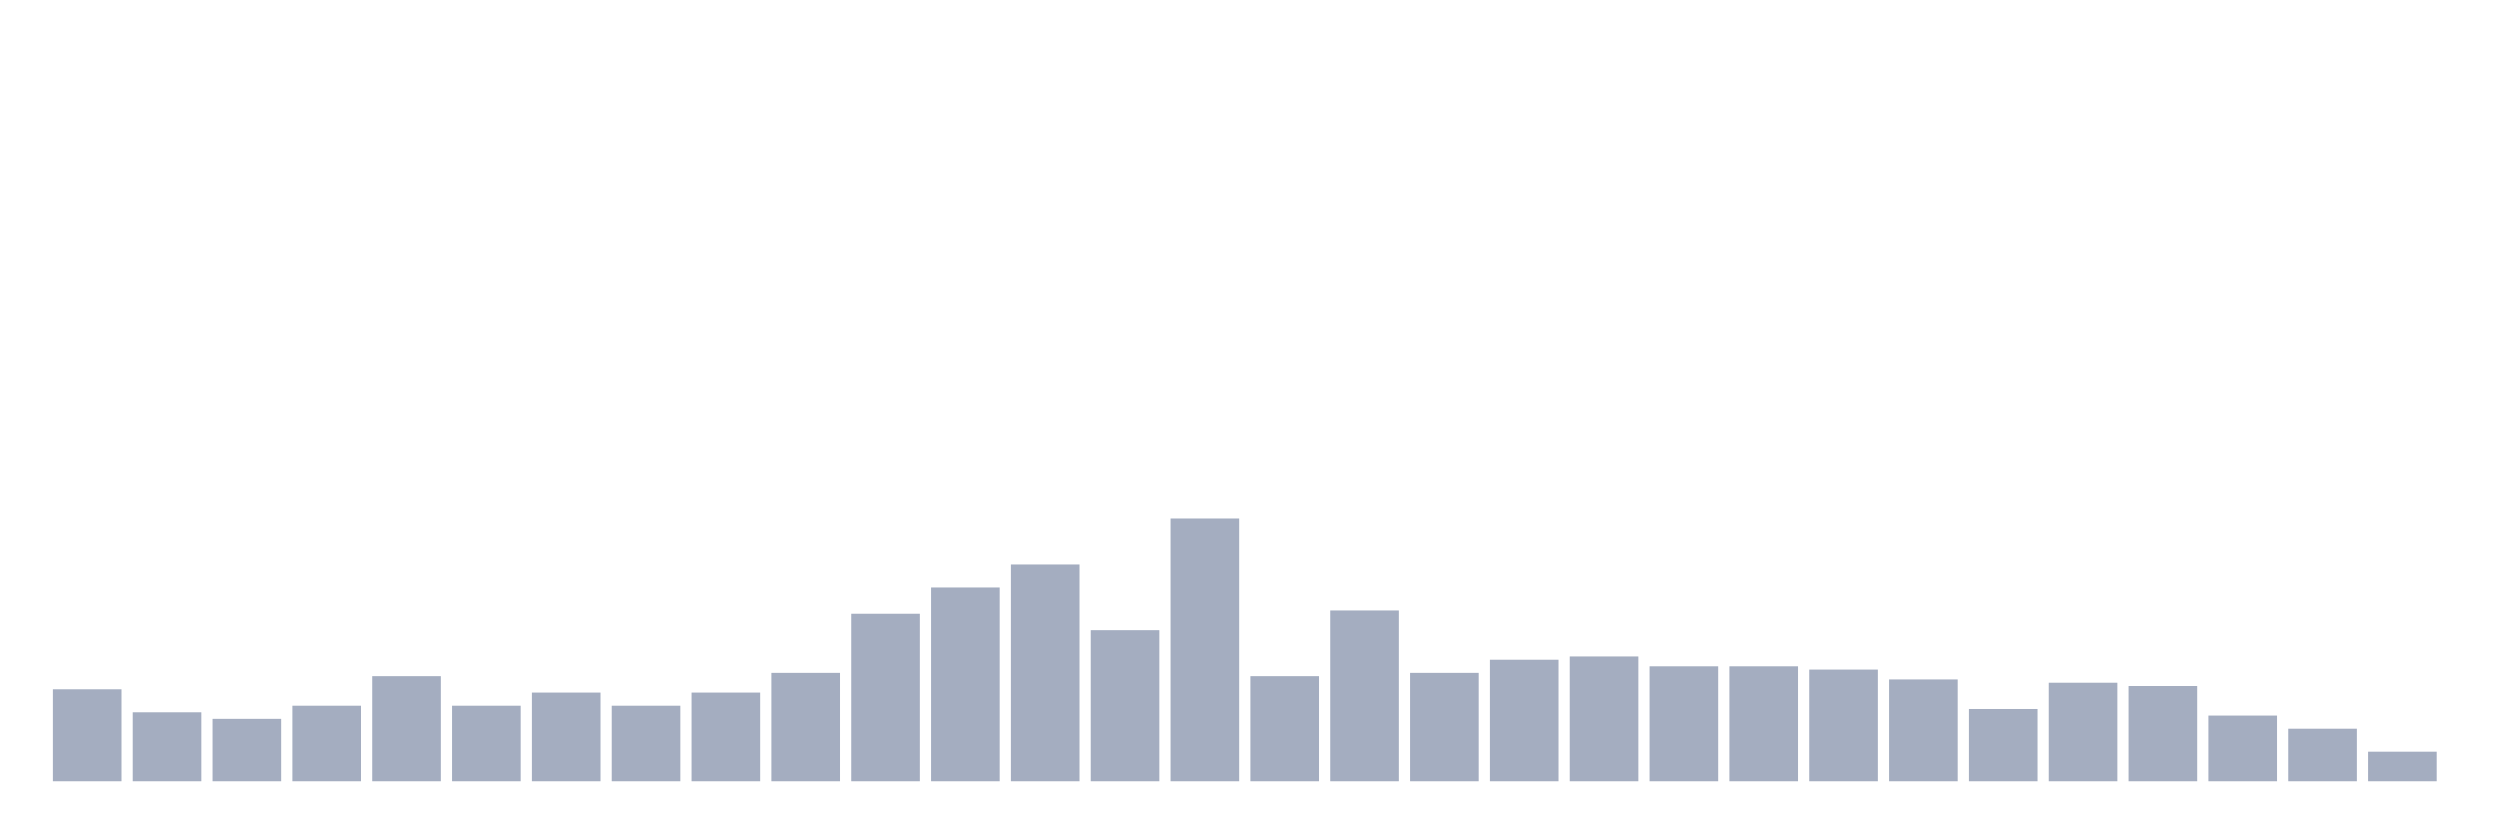
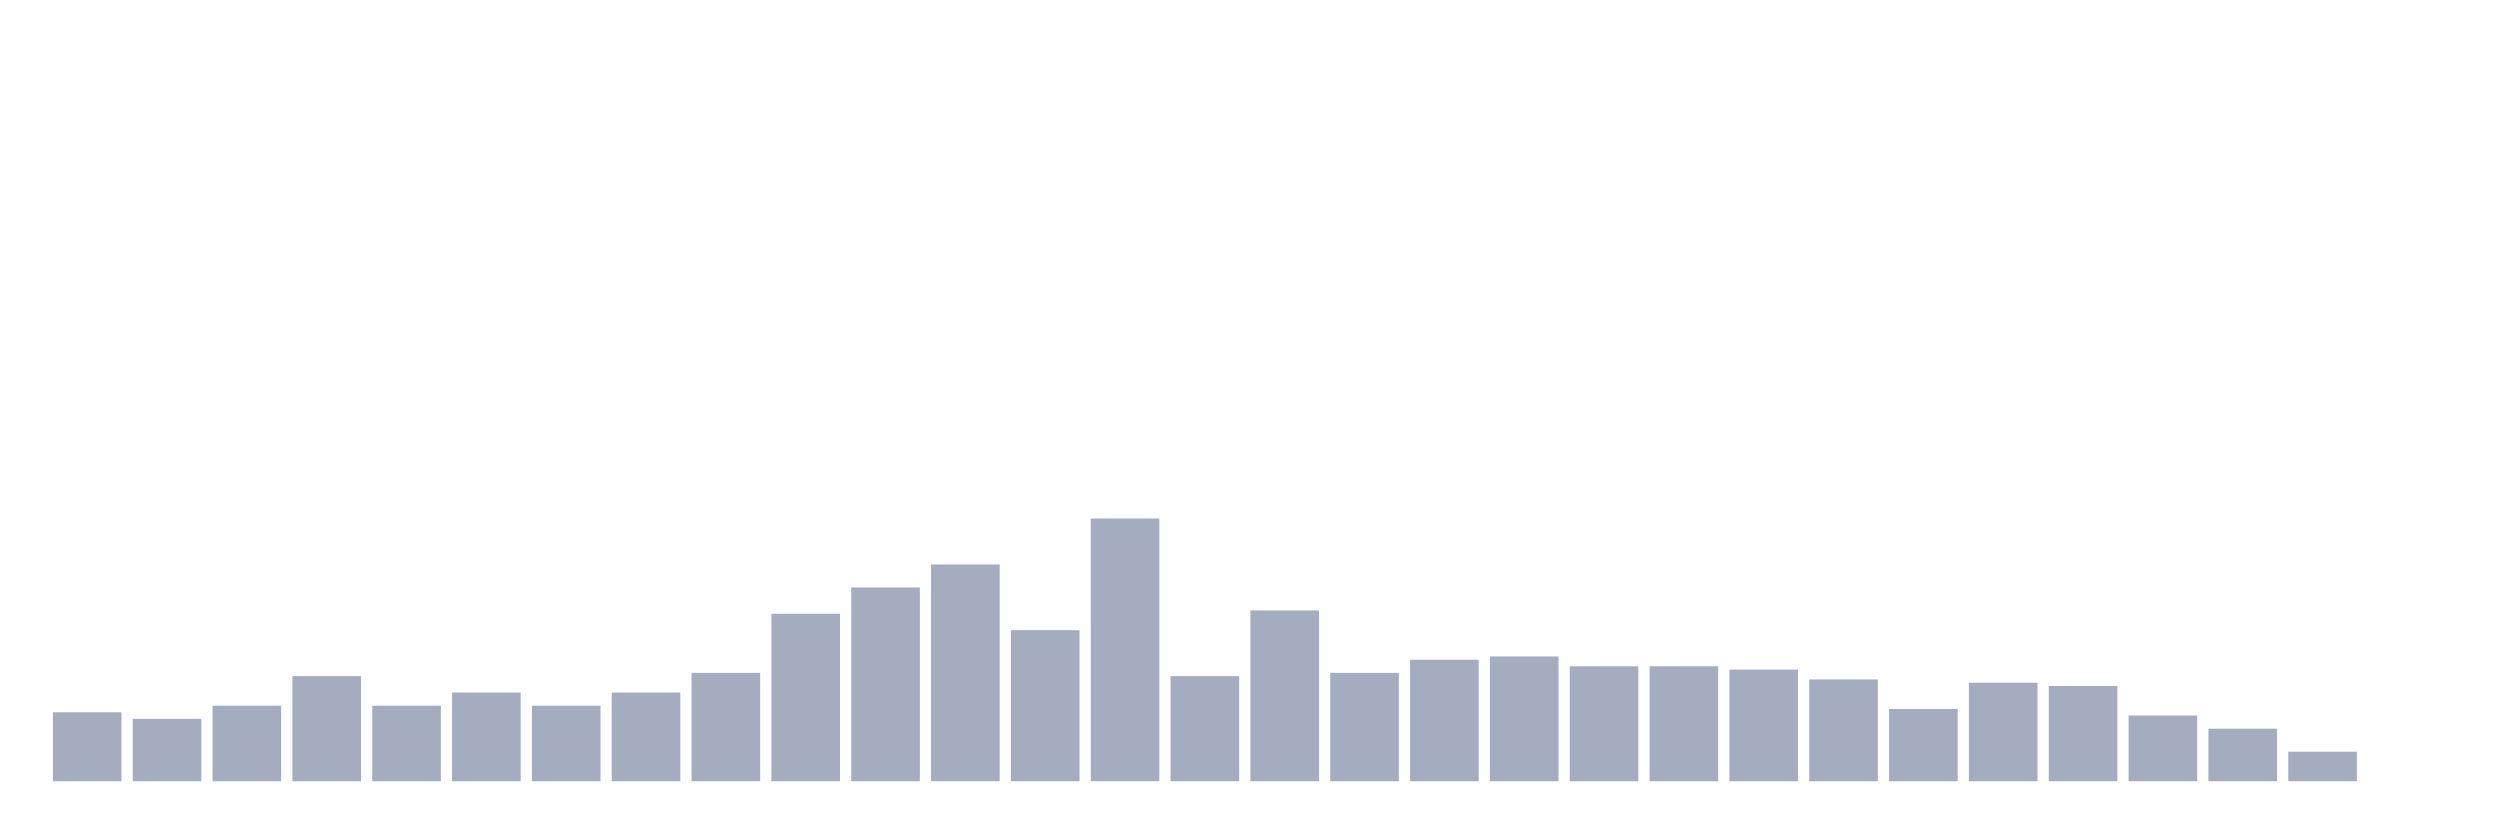
<svg xmlns="http://www.w3.org/2000/svg" viewBox="0 0 480 160">
  <g transform="translate(10,10)">
-     <rect class="bar" x="0.153" width="13.175" y="122.342" height="17.658" fill="rgb(164,173,192)" />
-     <rect class="bar" x="15.482" width="13.175" y="126.757" height="13.243" fill="rgb(164,173,192)" />
-     <rect class="bar" x="30.81" width="13.175" y="128.018" height="11.982" fill="rgb(164,173,192)" />
-     <rect class="bar" x="46.138" width="13.175" y="125.495" height="14.505" fill="rgb(164,173,192)" />
-     <rect class="bar" x="61.466" width="13.175" y="119.82" height="20.18" fill="rgb(164,173,192)" />
-     <rect class="bar" x="76.794" width="13.175" y="125.495" height="14.505" fill="rgb(164,173,192)" />
-     <rect class="bar" x="92.123" width="13.175" y="122.973" height="17.027" fill="rgb(164,173,192)" />
-     <rect class="bar" x="107.451" width="13.175" y="125.495" height="14.505" fill="rgb(164,173,192)" />
-     <rect class="bar" x="122.779" width="13.175" y="122.973" height="17.027" fill="rgb(164,173,192)" />
-     <rect class="bar" x="138.107" width="13.175" y="119.189" height="20.811" fill="rgb(164,173,192)" />
-     <rect class="bar" x="153.436" width="13.175" y="107.838" height="32.162" fill="rgb(164,173,192)" />
-     <rect class="bar" x="168.764" width="13.175" y="102.793" height="37.207" fill="rgb(164,173,192)" />
-     <rect class="bar" x="184.092" width="13.175" y="98.378" height="41.622" fill="rgb(164,173,192)" />
-     <rect class="bar" x="199.42" width="13.175" y="110.991" height="29.009" fill="rgb(164,173,192)" />
-     <rect class="bar" x="214.748" width="13.175" y="89.55" height="50.45" fill="rgb(164,173,192)" />
-     <rect class="bar" x="230.077" width="13.175" y="119.82" height="20.18" fill="rgb(164,173,192)" />
-     <rect class="bar" x="245.405" width="13.175" y="107.207" height="32.793" fill="rgb(164,173,192)" />
-     <rect class="bar" x="260.733" width="13.175" y="119.189" height="20.811" fill="rgb(164,173,192)" />
-     <rect class="bar" x="276.061" width="13.175" y="116.667" height="23.333" fill="rgb(164,173,192)" />
-     <rect class="bar" x="291.39" width="13.175" y="116.036" height="23.964" fill="rgb(164,173,192)" />
+     <rect class="bar" x="0.153" width="13.175" y="126.757" height="13.243" fill="rgb(164,173,192)" />
+     <rect class="bar" x="15.482" width="13.175" y="128.018" height="11.982" fill="rgb(164,173,192)" />
+     <rect class="bar" x="30.81" width="13.175" y="125.495" height="14.505" fill="rgb(164,173,192)" />
+     <rect class="bar" x="46.138" width="13.175" y="119.82" height="20.18" fill="rgb(164,173,192)" />
+     <rect class="bar" x="61.466" width="13.175" y="125.495" height="14.505" fill="rgb(164,173,192)" />
+     <rect class="bar" x="76.794" width="13.175" y="122.973" height="17.027" fill="rgb(164,173,192)" />
+     <rect class="bar" x="92.123" width="13.175" y="125.495" height="14.505" fill="rgb(164,173,192)" />
+     <rect class="bar" x="107.451" width="13.175" y="122.973" height="17.027" fill="rgb(164,173,192)" />
+     <rect class="bar" x="122.779" width="13.175" y="119.189" height="20.811" fill="rgb(164,173,192)" />
+     <rect class="bar" x="138.107" width="13.175" y="107.838" height="32.162" fill="rgb(164,173,192)" />
+     <rect class="bar" x="153.436" width="13.175" y="102.793" height="37.207" fill="rgb(164,173,192)" />
+     <rect class="bar" x="168.764" width="13.175" y="98.378" height="41.622" fill="rgb(164,173,192)" />
+     <rect class="bar" x="184.092" width="13.175" y="110.991" height="29.009" fill="rgb(164,173,192)" />
+     <rect class="bar" x="199.42" width="13.175" y="89.55" height="50.45" fill="rgb(164,173,192)" />
+     <rect class="bar" x="214.748" width="13.175" y="119.82" height="20.18" fill="rgb(164,173,192)" />
+     <rect class="bar" x="230.077" width="13.175" y="107.207" height="32.793" fill="rgb(164,173,192)" />
+     <rect class="bar" x="245.405" width="13.175" y="119.189" height="20.811" fill="rgb(164,173,192)" />
+     <rect class="bar" x="260.733" width="13.175" y="116.667" height="23.333" fill="rgb(164,173,192)" />
+     <rect class="bar" x="276.061" width="13.175" y="116.036" height="23.964" fill="rgb(164,173,192)" />
+     <rect class="bar" x="291.39" width="13.175" y="117.928" height="22.072" fill="rgb(164,173,192)" />
    <rect class="bar" x="306.718" width="13.175" y="117.928" height="22.072" fill="rgb(164,173,192)" />
-     <rect class="bar" x="322.046" width="13.175" y="117.928" height="22.072" fill="rgb(164,173,192)" />
-     <rect class="bar" x="337.374" width="13.175" y="118.559" height="21.441" fill="rgb(164,173,192)" />
-     <rect class="bar" x="352.702" width="13.175" y="120.45" height="19.55" fill="rgb(164,173,192)" />
-     <rect class="bar" x="368.031" width="13.175" y="126.126" height="13.874" fill="rgb(164,173,192)" />
-     <rect class="bar" x="383.359" width="13.175" y="121.081" height="18.919" fill="rgb(164,173,192)" />
-     <rect class="bar" x="398.687" width="13.175" y="121.712" height="18.288" fill="rgb(164,173,192)" />
-     <rect class="bar" x="414.015" width="13.175" y="127.387" height="12.613" fill="rgb(164,173,192)" />
-     <rect class="bar" x="429.344" width="13.175" y="129.91" height="10.09" fill="rgb(164,173,192)" />
-     <rect class="bar" x="444.672" width="13.175" y="134.324" height="5.676" fill="rgb(164,173,192)" />
+     <rect class="bar" x="322.046" width="13.175" y="118.559" height="21.441" fill="rgb(164,173,192)" />
+     <rect class="bar" x="337.374" width="13.175" y="120.45" height="19.55" fill="rgb(164,173,192)" />
+     <rect class="bar" x="352.702" width="13.175" y="126.126" height="13.874" fill="rgb(164,173,192)" />
+     <rect class="bar" x="368.031" width="13.175" y="121.081" height="18.919" fill="rgb(164,173,192)" />
+     <rect class="bar" x="383.359" width="13.175" y="121.712" height="18.288" fill="rgb(164,173,192)" />
+     <rect class="bar" x="398.687" width="13.175" y="127.387" height="12.613" fill="rgb(164,173,192)" />
+     <rect class="bar" x="414.015" width="13.175" y="129.91" height="10.09" fill="rgb(164,173,192)" />
+     <rect class="bar" x="429.344" width="13.175" y="134.324" height="5.676" fill="rgb(164,173,192)" />
+     <rect class="bar" x="444.672" width="13.175" y="140" height="0" fill="rgb(164,173,192)" />
  </g>
</svg>
